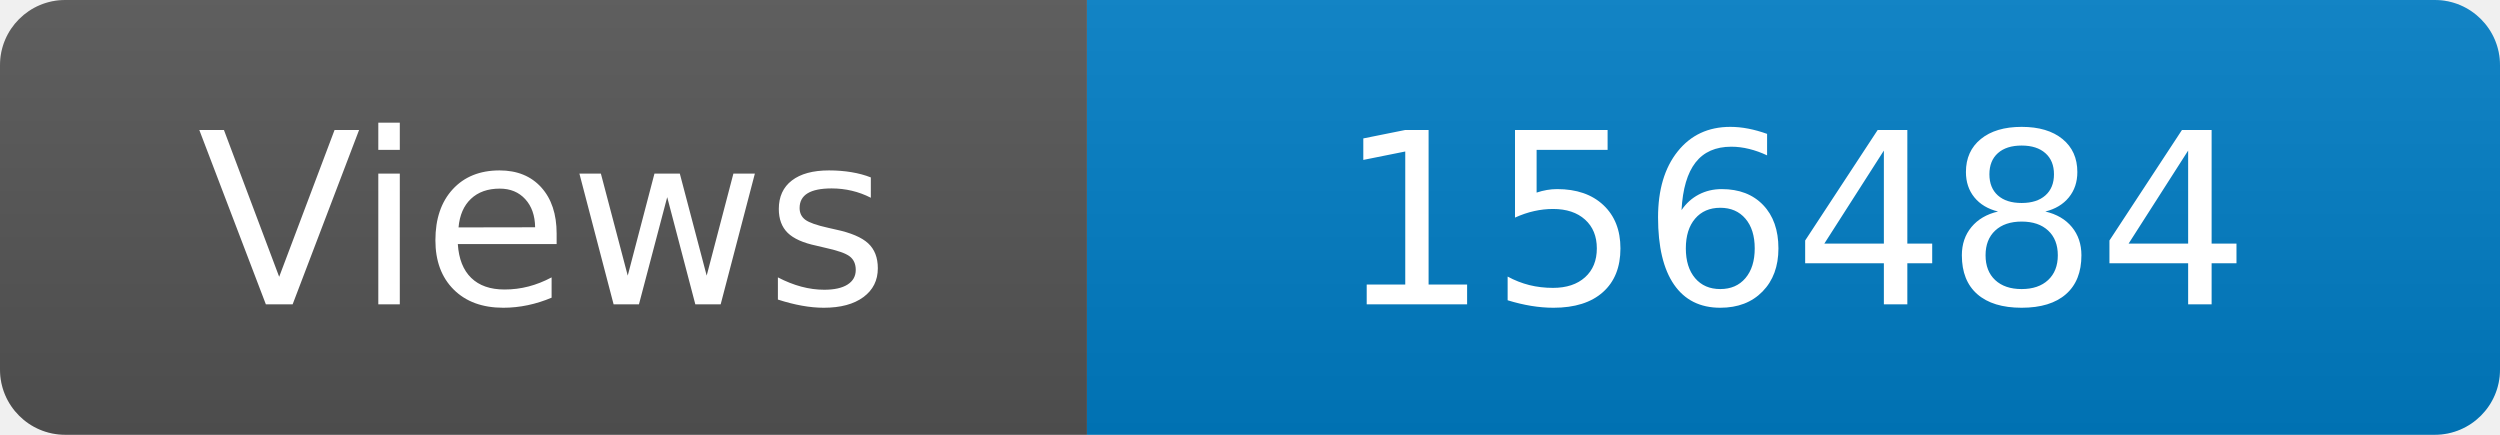
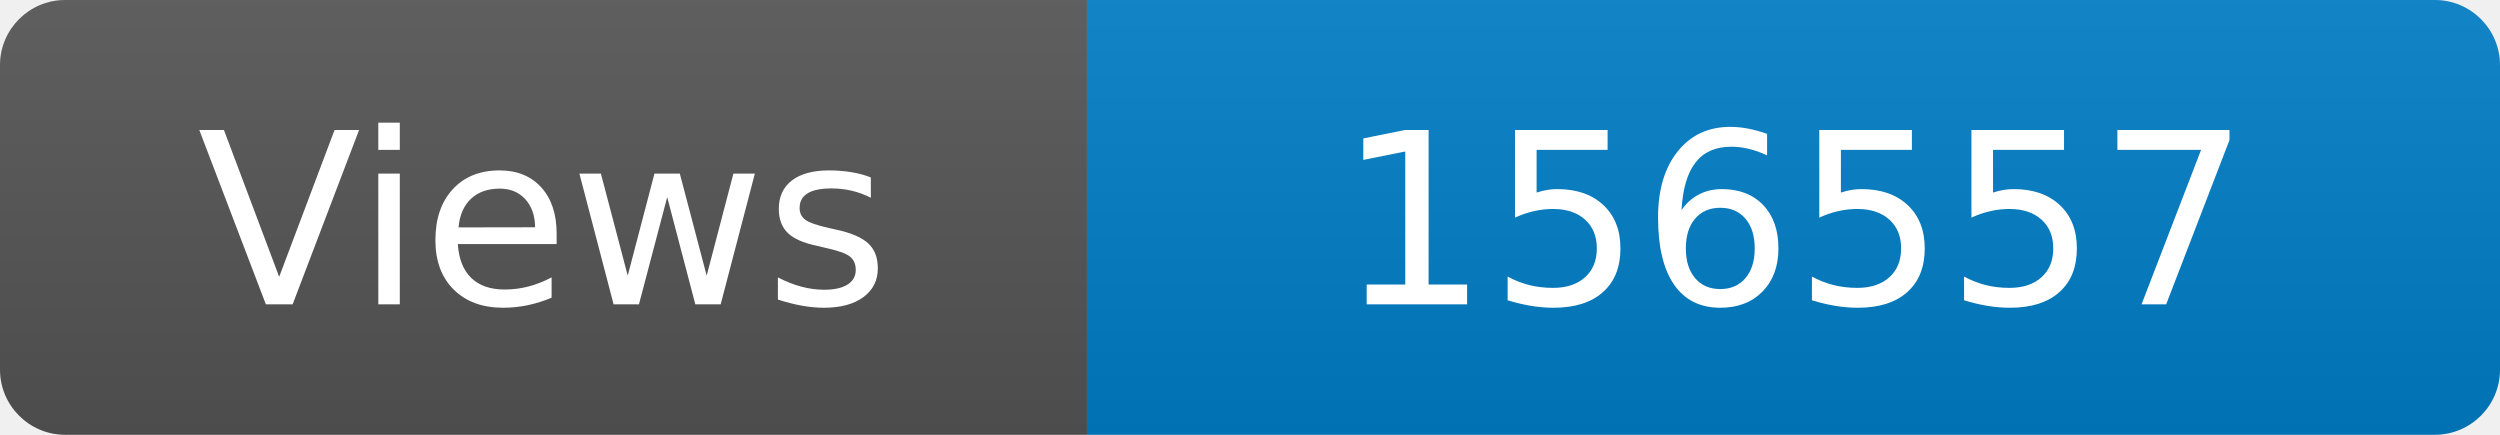
<svg xmlns="http://www.w3.org/2000/svg" width="115" height="20" role="img" aria-label="Maintained?: yes">
  <linearGradient id="s" x2="0" y2="100%">
    <stop offset="0" stop-color="#bbb" stop-opacity=".1" />
    <stop offset="1" stop-opacity=".1" />
  </linearGradient>
  <clipPath id="r">
    <rect width="115" height="20" rx="3" fill="#fff" />
  </clipPath>
  <g clip-path="url(#r)">
    <rect width="50" height="20" fill="#555" />
    <rect x="50" width="160" height="20" fill="#007ec6" />
    <rect width="115" height="20" fill="url(#s)" />
  </g>
  <g fill="#fff" text-anchor="middle" font-family="Verdana,Geneva,DejaVu Sans,sans-serif" font-size="110">
    <text x="250" y="140" transform="scale(.1)" fill="#fff">Views</text>
-     <text x="825" y="140" transform="scale(.1)" fill="#fff">156484</text>
+     <text x="825" y="140" transform="scale(.1)" fill="#fff">156557</text>
  </g>
</svg>
